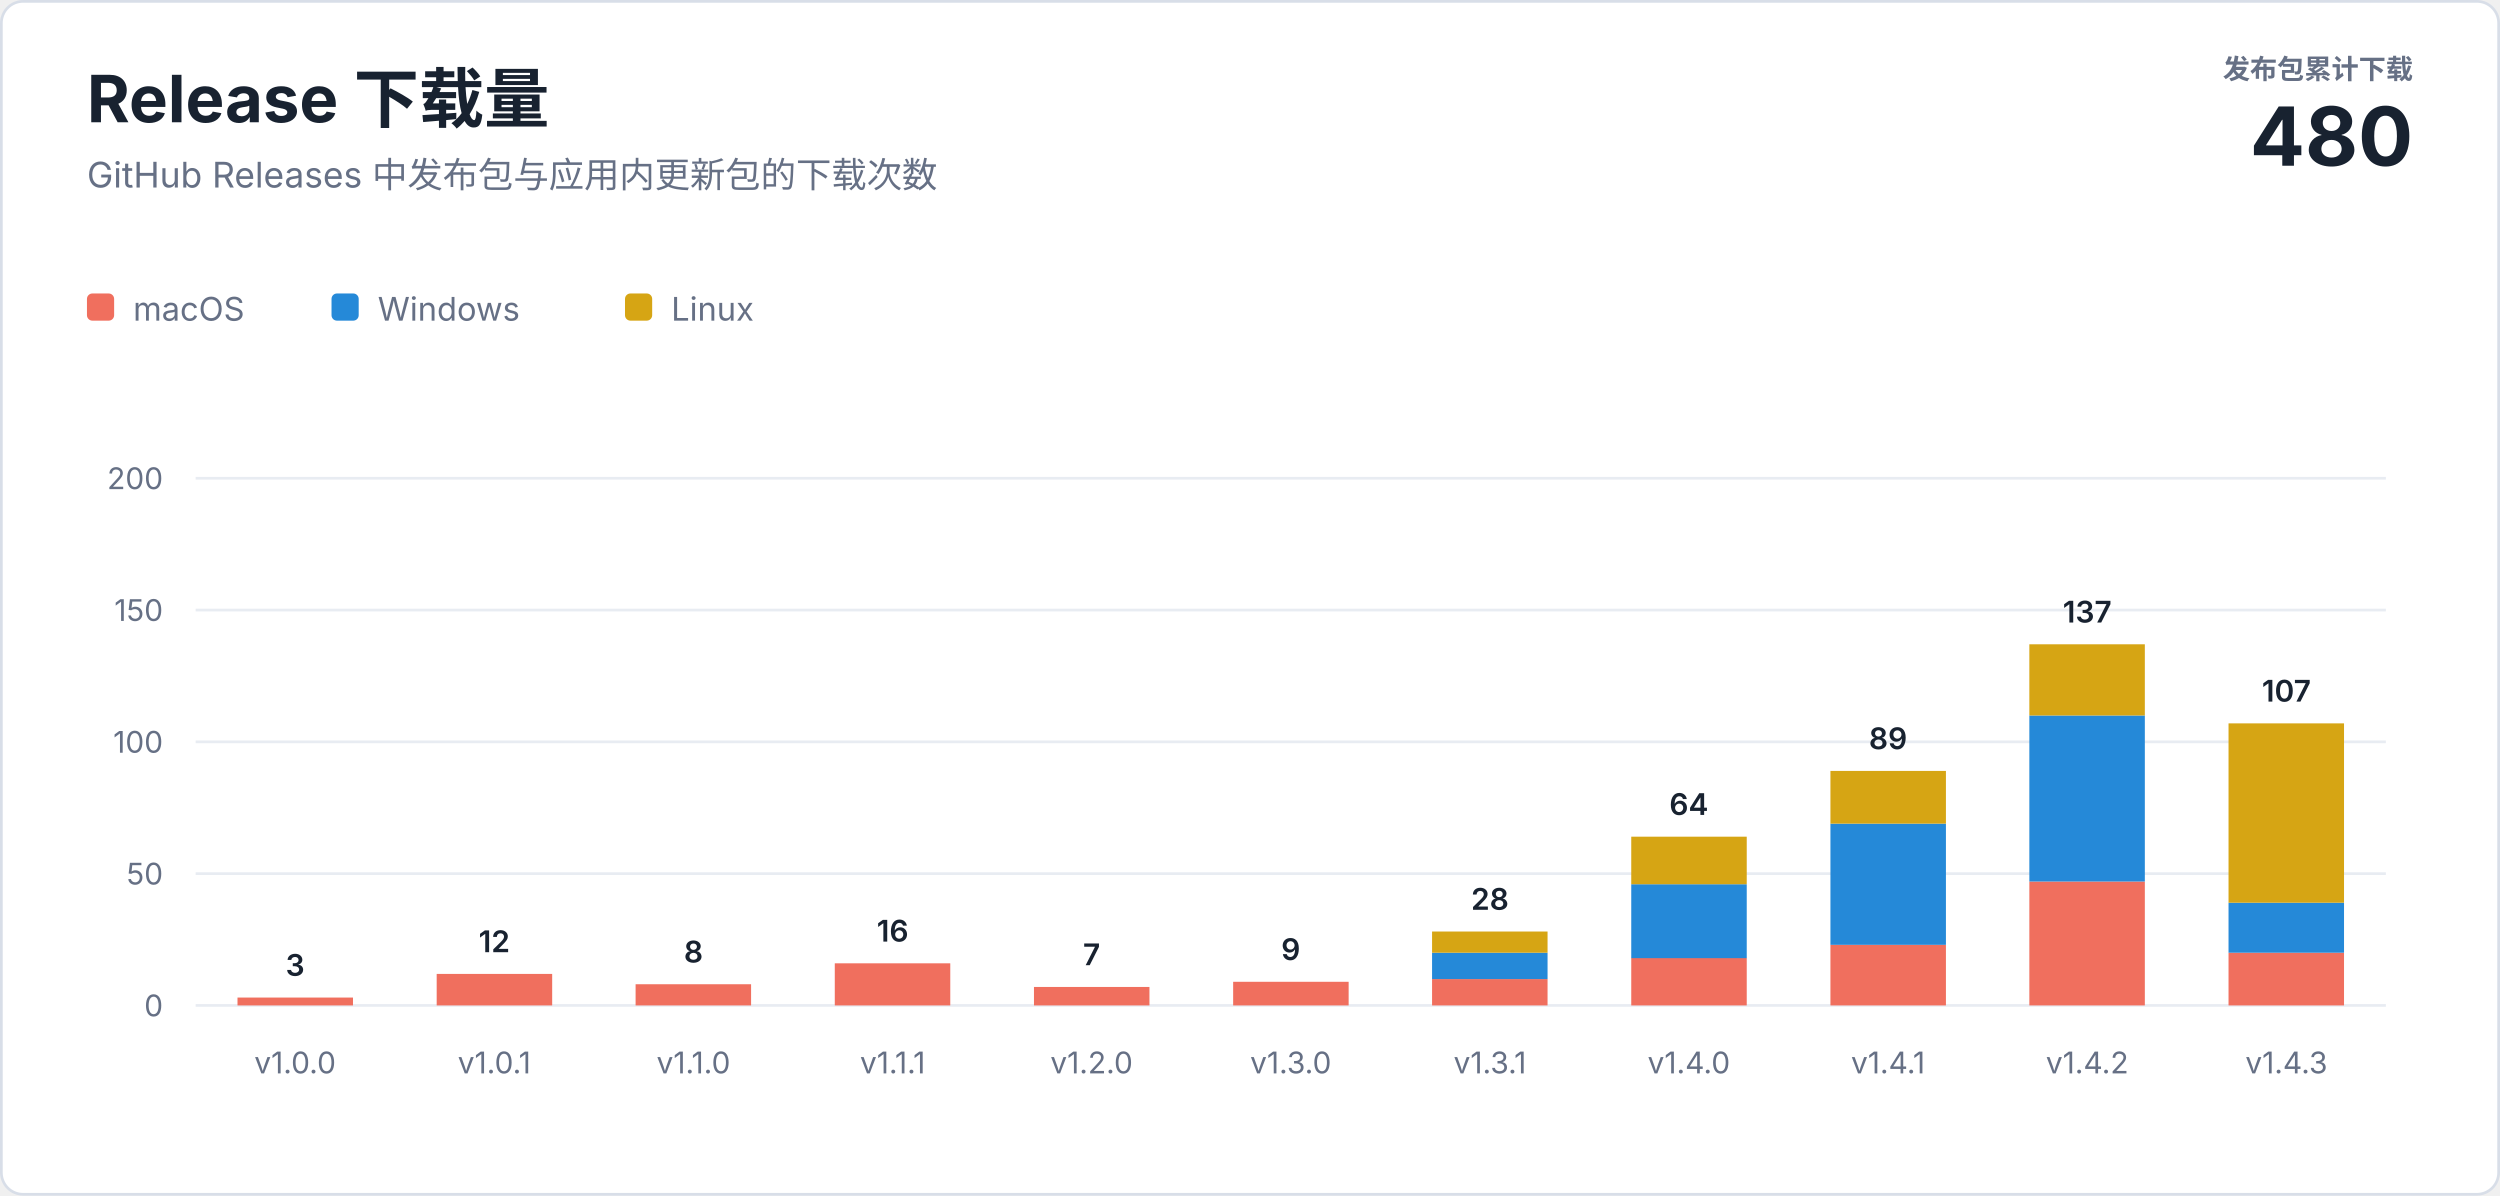
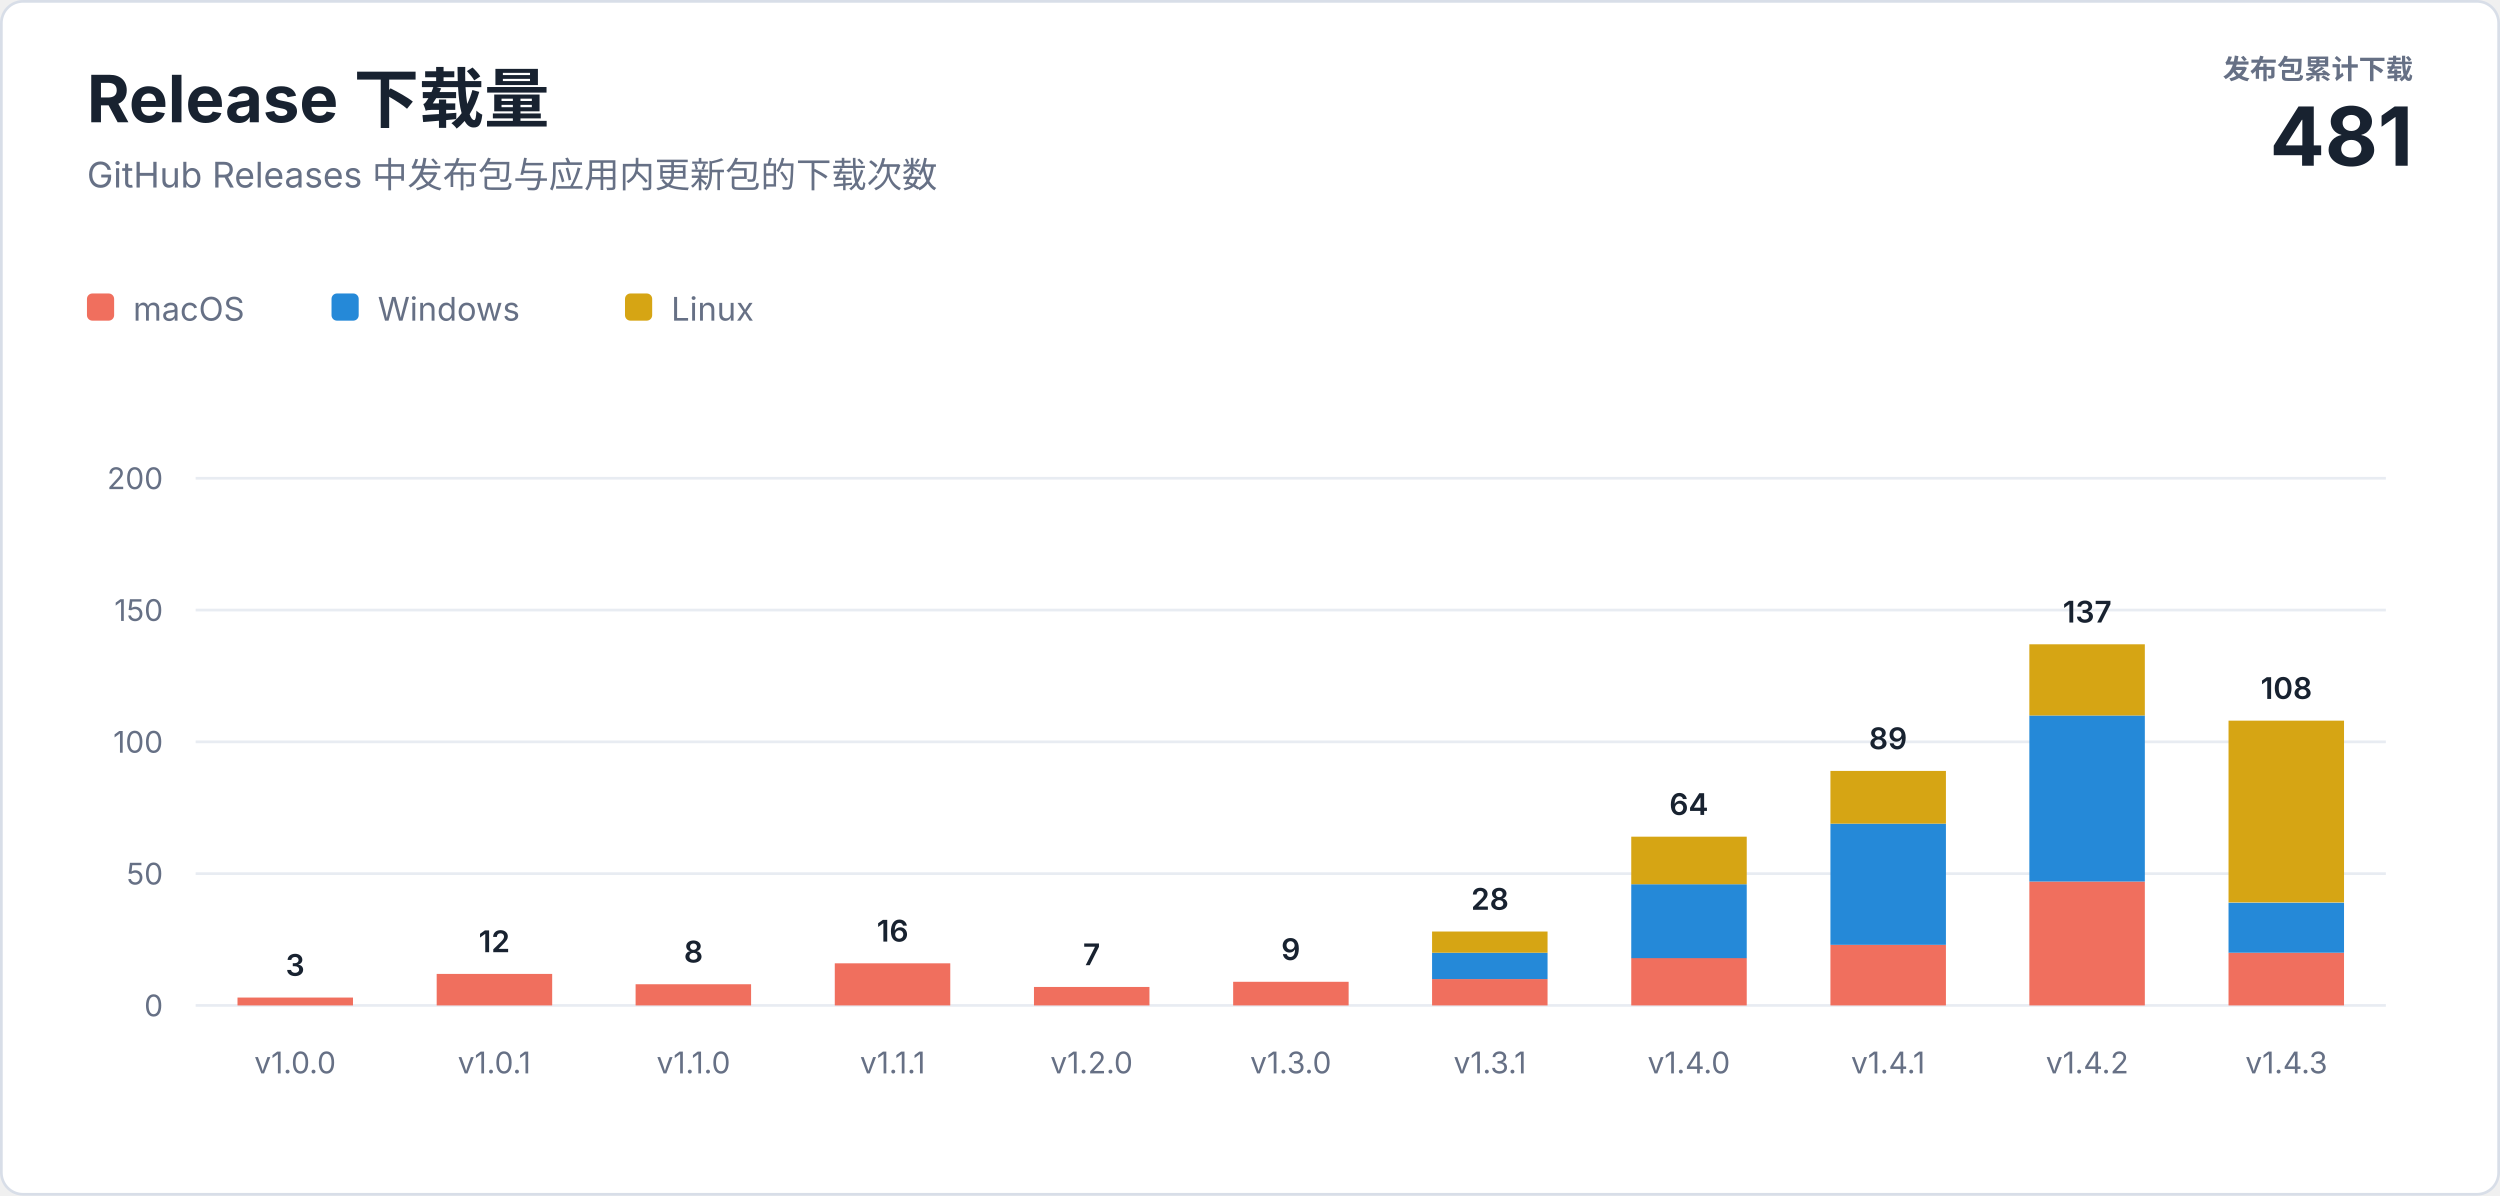
<svg xmlns="http://www.w3.org/2000/svg" width="920" height="440" viewBox="0 0 920 440" role="img" aria-labelledby="title description">
  <style>
    text { font-family: -apple-system, BlinkMacSystemFont, "Segoe UI", sans-serif; letter-spacing: 0; }
    .heading { fill: #182230; font-size: 24px; font-weight: 700; }
    .subtitle { fill: #667085; font-size: 13px; }
    .total-label { fill: #667085; font-size: 10px; font-weight: 600; }
    .total-value { fill: #182230; font-size: 30px; font-weight: 700; }
    .axis { fill: #667085; font-size: 11px; }
    .value { fill: #182230; font-size: 11px; font-weight: 600; }
    .legend { fill: #667085; font-size: 12px; }
  </style>
  <rect x="0.5" y="0.5" width="919" height="439" rx="8" fill="#ffffff" stroke="#d8dee8" />
  <text class="heading" x="32" y="45">Release 下载量</text>
  <text class="subtitle" x="32" y="69">GitHub Releases 中发布包与应用内更新包的下载次数</text>
  <text class="total-label" x="888" y="29" text-anchor="end">发布包累计下载</text>
-   <text class="total-value" x="888" y="61" text-anchor="end">480</text>
+   <text class="total-value" x="888" y="61" text-anchor="end">481</text>
  <g transform="translate(32 108)">
    <rect width="10" height="10" rx="2" fill="#f06f5e" />
    <text class="legend" x="17" y="10">macOS</text>
    <rect x="90" width="10" height="10" rx="2" fill="#2589d8" />
    <text class="legend" x="107" y="10">Windows</text>
    <rect x="198" width="10" height="10" rx="2" fill="#d6a514" />
    <text class="legend" x="215" y="10">Linux</text>
  </g>
  <line x1="72" y1="370" x2="878" y2="370" stroke="#e8ecf2" />
  <text class="axis" x="60" y="374" text-anchor="end">0</text>
  <line x1="72" y1="321.5" x2="878" y2="321.5" stroke="#e8ecf2" />
  <text class="axis" x="60" y="325.5" text-anchor="end">50</text>
  <line x1="72" y1="273" x2="878" y2="273" stroke="#e8ecf2" />
  <text class="axis" x="60" y="277" text-anchor="end">100</text>
  <line x1="72" y1="224.5" x2="878" y2="224.5" stroke="#e8ecf2" />
  <text class="axis" x="60" y="228.5" text-anchor="end">150</text>
  <line x1="72" y1="176" x2="878" y2="176" stroke="#e8ecf2" />
  <text class="axis" x="60" y="180" text-anchor="end">200</text>
  <rect x="87.4" y="367.1" width="42.5" height="2.9" fill="#f06f5e" />
  <text class="value" x="108.6" y="359.1" text-anchor="middle">3</text>
  <text class="axis" x="108.6" y="395" text-anchor="middle">v1.0.0</text>
  <rect x="160.7" y="358.4" width="42.5" height="11.6" fill="#f06f5e" />
  <text class="value" x="181.9" y="350.4" text-anchor="middle">12</text>
  <text class="axis" x="181.9" y="395" text-anchor="middle">v1.0.1</text>
  <rect x="233.9" y="362.2" width="42.5" height="7.8" fill="#f06f5e" />
  <text class="value" x="255.2" y="354.2" text-anchor="middle">8</text>
  <text class="axis" x="255.2" y="395" text-anchor="middle">v1.1.0</text>
  <rect x="307.2" y="354.5" width="42.5" height="15.5" fill="#f06f5e" />
  <text class="value" x="328.5" y="346.5" text-anchor="middle">16</text>
  <text class="axis" x="328.5" y="395" text-anchor="middle">v1.1.1</text>
  <rect x="380.5" y="363.2" width="42.5" height="6.8" fill="#f06f5e" />
  <text class="value" x="401.7" y="355.2" text-anchor="middle">7</text>
  <text class="axis" x="401.7" y="395" text-anchor="middle">v1.2.0</text>
  <rect x="453.8" y="361.3" width="42.5" height="8.7" fill="#f06f5e" />
  <text class="value" x="475.0" y="353.3" text-anchor="middle">9</text>
  <text class="axis" x="475.0" y="395" text-anchor="middle">v1.3.0</text>
  <rect x="527.0" y="360.3" width="42.5" height="9.7" fill="#f06f5e" />
  <rect x="527.0" y="350.6" width="42.5" height="9.7" fill="#2589d8" />
  <rect x="527.0" y="342.8" width="42.5" height="7.8" fill="#d6a514" />
  <text class="value" x="548.3" y="334.8" text-anchor="middle">28</text>
  <text class="axis" x="548.3" y="395" text-anchor="middle">v1.3.1</text>
  <rect x="600.3" y="352.5" width="42.5" height="17.5" fill="#f06f5e" />
  <rect x="600.3" y="325.4" width="42.5" height="27.2" fill="#2589d8" />
  <rect x="600.3" y="307.9" width="42.5" height="17.5" fill="#d6a514" />
  <text class="value" x="621.5" y="299.9" text-anchor="middle">64</text>
  <text class="axis" x="621.5" y="395" text-anchor="middle">v1.4.0</text>
  <rect x="673.6" y="347.7" width="42.5" height="22.3" fill="#f06f5e" />
  <rect x="673.6" y="303.1" width="42.5" height="44.6" fill="#2589d8" />
  <rect x="673.6" y="283.7" width="42.5" height="19.4" fill="#d6a514" />
  <text class="value" x="694.8" y="275.7" text-anchor="middle">89</text>
  <text class="axis" x="694.8" y="395" text-anchor="middle">v1.4.1</text>
  <rect x="746.8" y="324.4" width="42.5" height="45.6" fill="#f06f5e" />
  <rect x="746.8" y="263.3" width="42.5" height="61.1" fill="#2589d8" />
  <rect x="746.8" y="237.1" width="42.5" height="26.2" fill="#d6a514" />
  <text class="value" x="768.1" y="229.1" text-anchor="middle">137</text>
  <text class="axis" x="768.1" y="395" text-anchor="middle">v1.4.2</text>
  <rect x="820.1" y="350.6" width="42.5" height="19.4" fill="#f06f5e" />
  <rect x="820.1" y="332.2" width="42.5" height="18.4" fill="#2589d8" />
-   <rect x="820.1" y="266.2" width="42.5" height="66.0" fill="#d6a514" />
-   <text class="value" x="841.4" y="258.2" text-anchor="middle">107</text>
+   <rect x="820.1" y="265.2" width="42.5" height="66.9" fill="#d6a514" />
+   <text class="value" x="841.4" y="257.2" text-anchor="middle">108</text>
  <text class="axis" x="841.4" y="395" text-anchor="middle">v1.4.3</text>
</svg>
